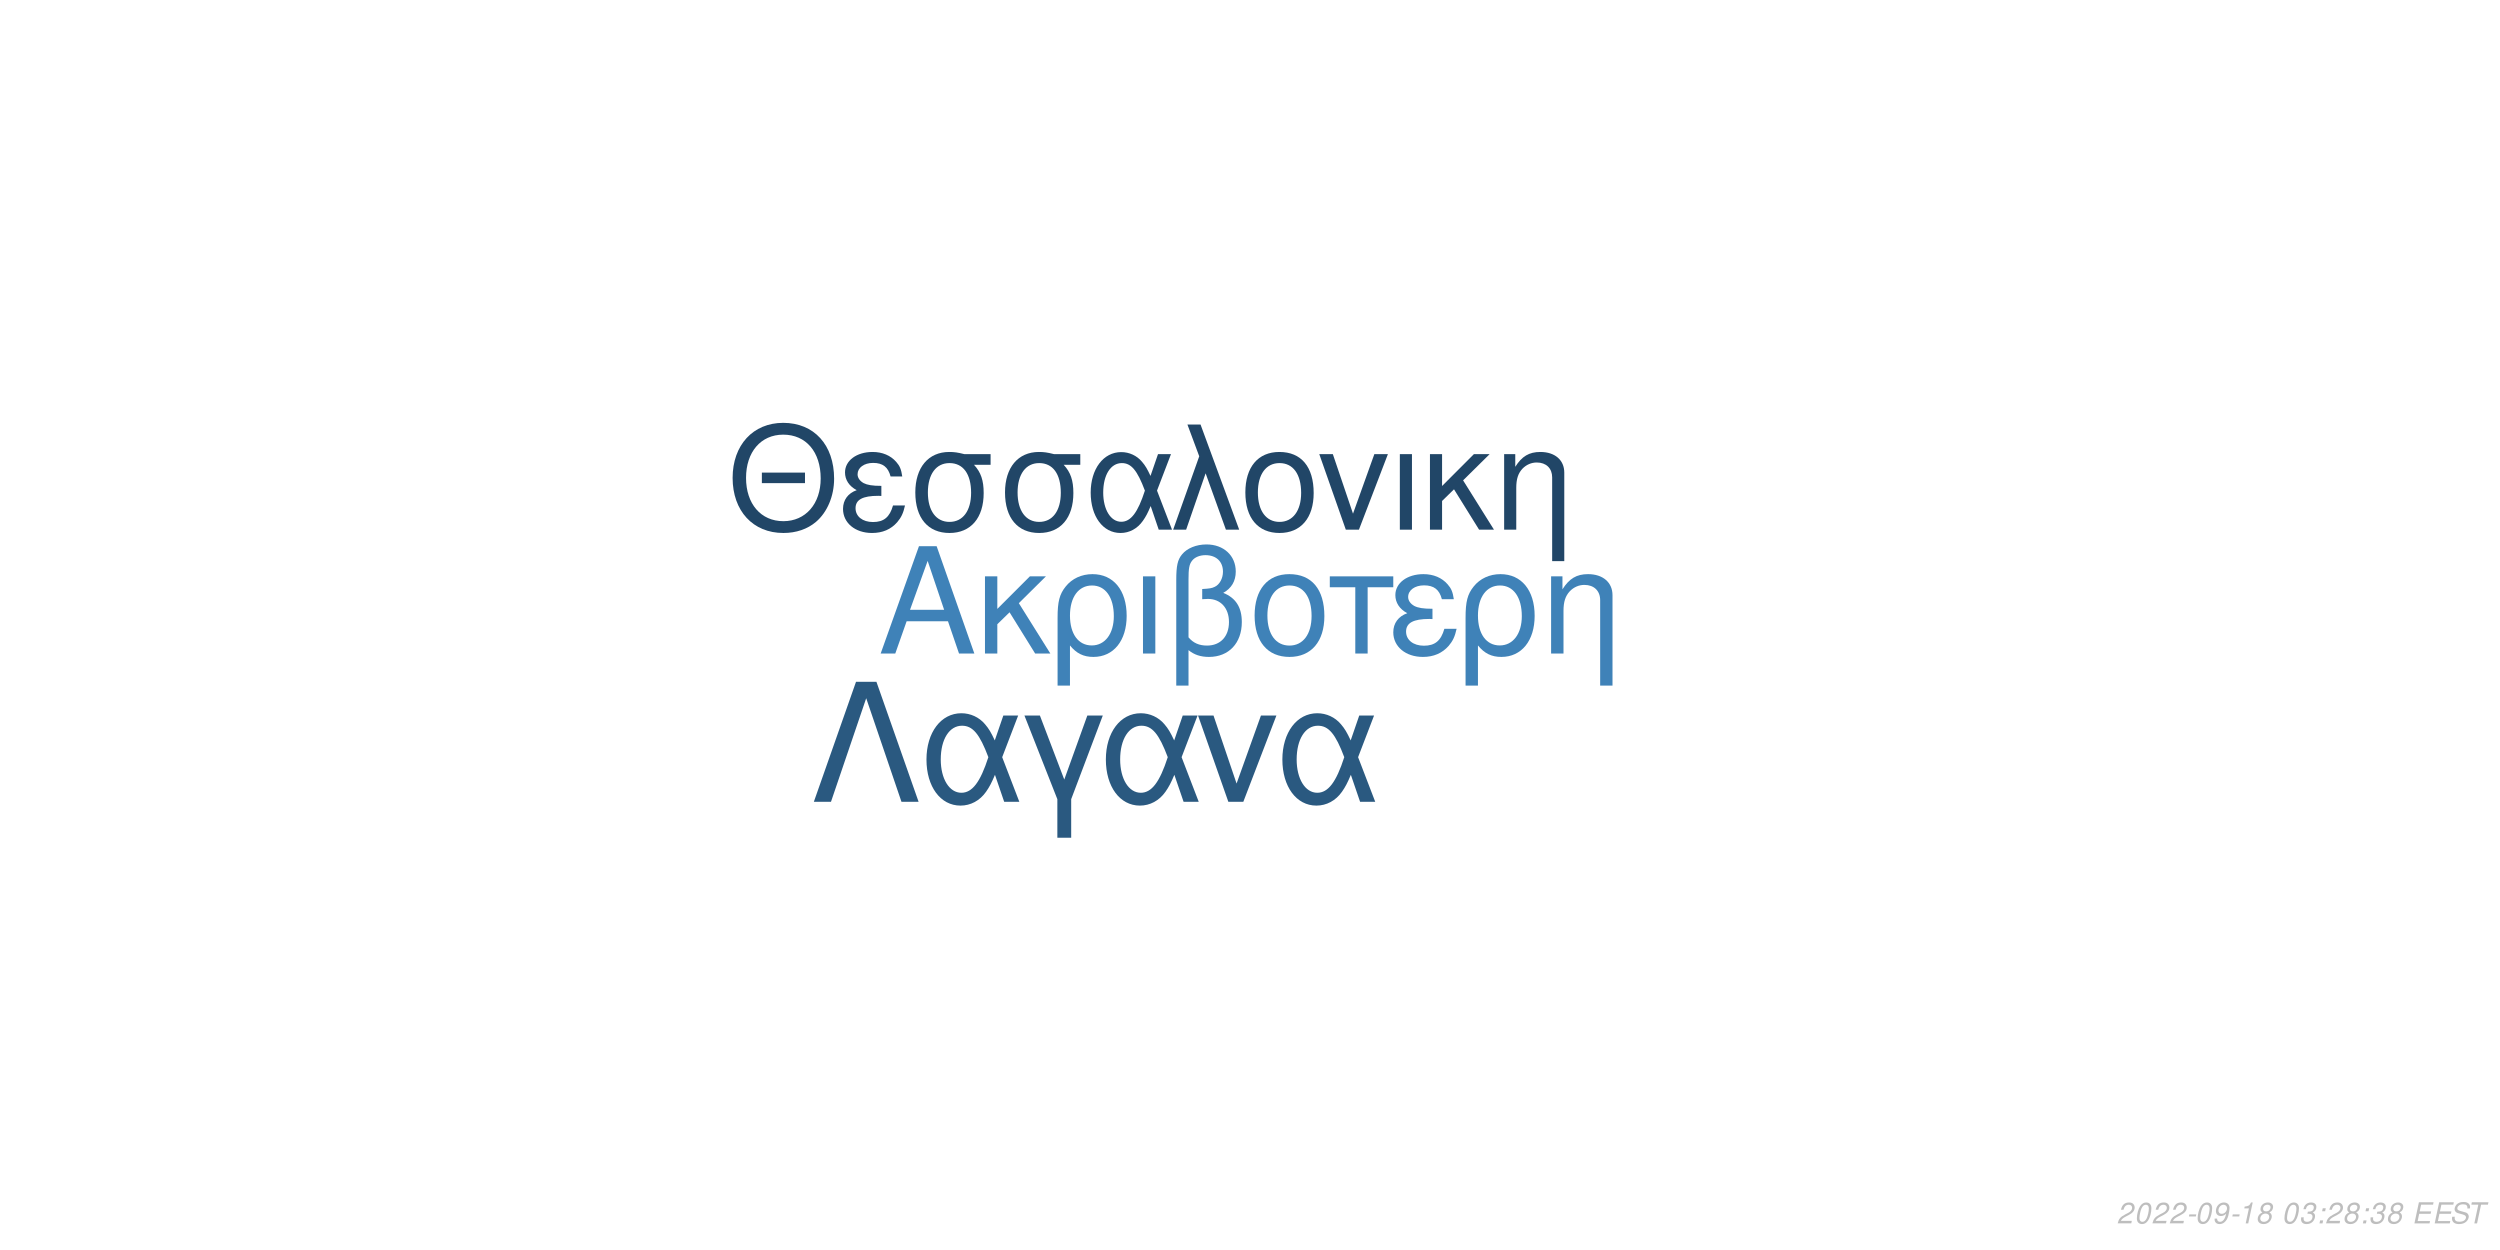
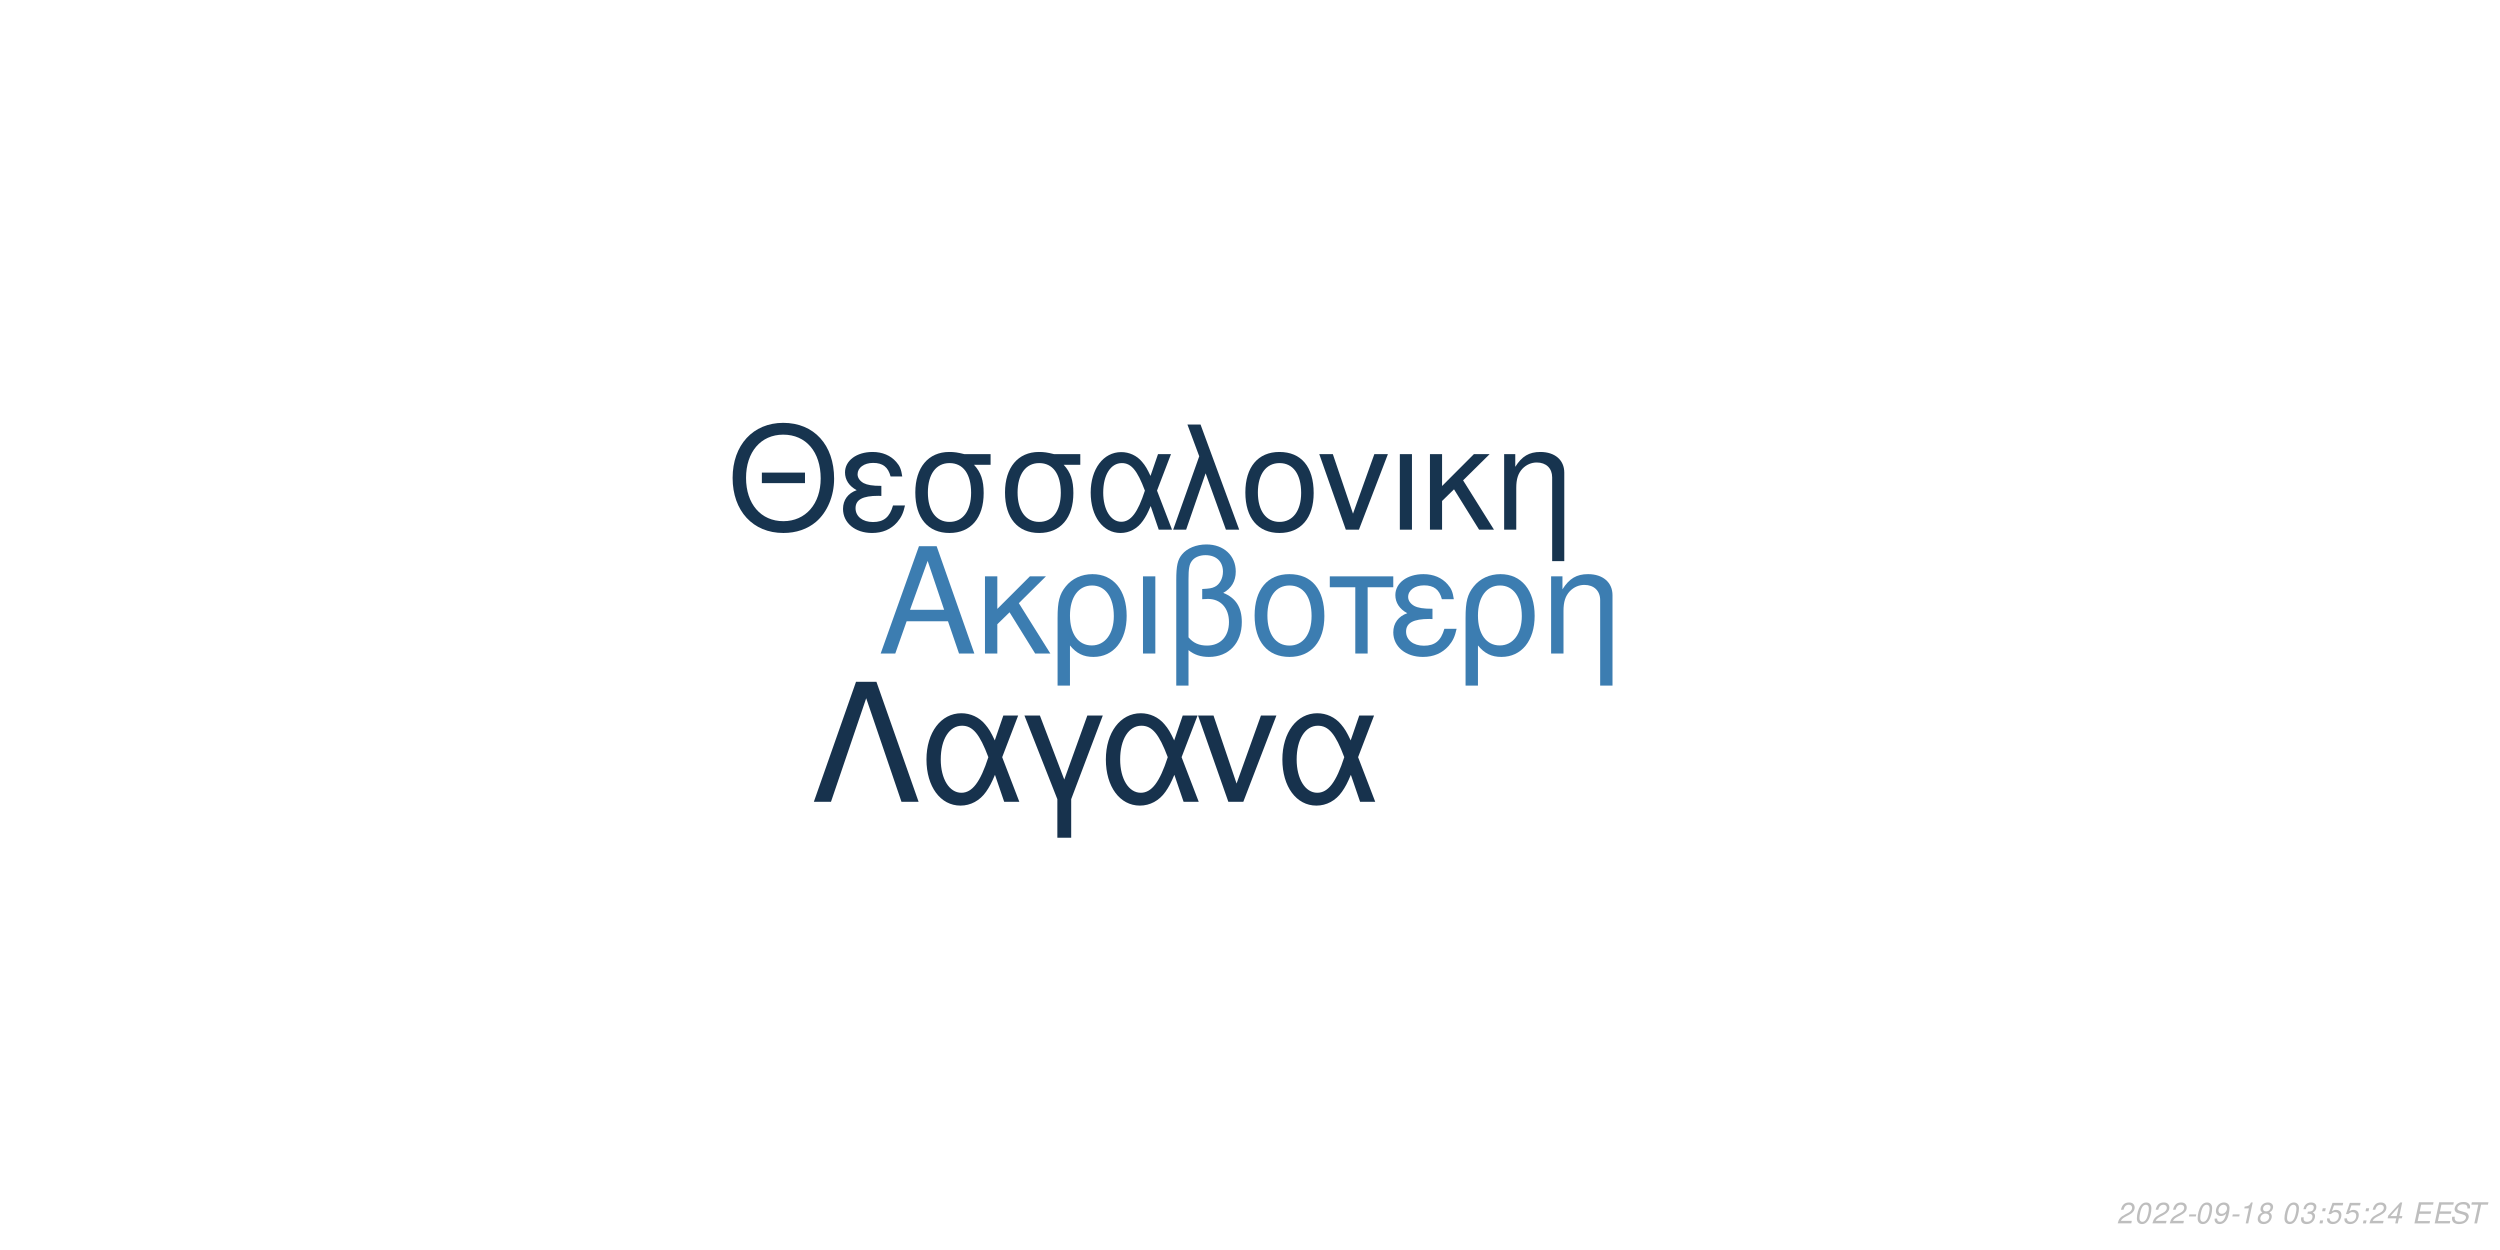
<svg xmlns="http://www.w3.org/2000/svg" xmlns:xlink="http://www.w3.org/1999/xlink" width="864pt" height="432pt" viewBox="0 0 864 432" version="1.1">
  <defs>
    <g>
      <symbol overflow="visible" id="glyph0-0">
        <path style="stroke:none;" d="" />
      </symbol>
      <symbol overflow="visible" id="glyph0-1">
        <path style="stroke:none;" d="M 24.125 -11.141 L 27.938 0 L 33.234 0 L 20.203 -37.094 L 14.094 -37.094 L 0.859 0 L 5.906 0 L 9.828 -11.141 Z M 22.797 -15.109 L 11 -15.109 L 17.094 -32.016 Z M 22.797 -15.109 " />
      </symbol>
      <symbol overflow="visible" id="glyph0-2">
        <path style="stroke:none;" d="M 7.172 -15.422 L 7.172 -26.672 L 2.906 -26.672 L 2.906 0 L 7.172 0 L 7.172 -10.125 L 11.406 -14.25 L 20.25 0 L 25.5 0 L 14.609 -17.406 L 23.969 -26.672 L 18.422 -26.672 Z M 7.172 -15.422 " />
      </symbol>
      <symbol overflow="visible" id="glyph0-3">
        <path style="stroke:none;" d="M 3 11.094 L 7.281 11.094 L 7.281 -2.797 C 9.516 -0.047 11.953 1.172 15.375 1.172 C 22.344 1.172 26.875 -4.422 26.875 -13.031 C 26.875 -21.891 22.297 -27.438 15.062 -27.438 C 11.297 -27.438 7.984 -25.906 5.797 -23.156 C 3.672 -20.516 3 -17.969 3 -12.359 Z M 14.906 -23.516 C 19.547 -23.516 22.438 -19.438 22.438 -12.922 C 22.438 -6.812 19.391 -2.797 14.812 -2.797 C 10.172 -2.797 7.281 -6.766 7.281 -13.125 C 7.281 -19.484 10.234 -23.516 14.906 -23.516 Z M 14.906 -23.516 " />
      </symbol>
      <symbol overflow="visible" id="glyph0-4">
        <path style="stroke:none;" d="M 3.516 0 L 7.781 0 L 7.781 -26.672 L 3.516 -26.672 Z M 3.516 0 " />
      </symbol>
      <symbol overflow="visible" id="glyph0-5">
        <path style="stroke:none;" d="M 4.016 11.094 L 8.25 11.094 L 8.25 -1.172 C 10.172 0.406 12.422 1.172 15.312 1.172 C 22.188 1.172 26.672 -3.609 26.672 -10.891 C 26.672 -15.984 24.578 -19.234 20.25 -20.969 C 23.109 -22.547 24.578 -25.031 24.578 -28.344 C 24.578 -33.844 20.406 -37.703 14.453 -37.703 C 10.938 -37.703 7.734 -36.391 6 -34.25 C 4.484 -32.422 4.016 -30.328 4.016 -25.391 Z M 8.25 -25.656 C 8.25 -29.359 8.5 -30.844 9.469 -32.062 C 10.375 -33.281 12.156 -34 14.094 -34 C 17.812 -34 20.156 -31.812 20.156 -28.297 C 20.156 -25.953 18.984 -23.812 17.297 -23.047 C 16.281 -22.547 15.469 -22.438 12.984 -22.297 L 12.984 -18.781 C 13.734 -18.828 14.344 -18.875 14.969 -18.875 C 19.344 -18.875 22.234 -15.719 22.234 -10.891 C 22.234 -5.906 19.281 -2.75 14.656 -2.75 C 11.953 -2.75 9.922 -3.609 8.25 -5.594 Z M 8.25 -25.656 " />
      </symbol>
      <symbol overflow="visible" id="glyph0-6">
        <path style="stroke:none;" d="M 14.094 -27.438 C 6.562 -27.438 2.094 -22.094 2.094 -13.125 C 2.094 -4.125 6.562 1.172 14.141 1.172 C 21.672 1.172 26.203 -4.172 26.203 -12.922 C 26.203 -22.188 21.828 -27.438 14.094 -27.438 Z M 14.141 -23.516 C 18.938 -23.516 21.781 -19.594 21.781 -12.984 C 21.781 -6.672 18.828 -2.75 14.141 -2.75 C 9.422 -2.75 6.516 -6.672 6.516 -13.125 C 6.516 -19.594 9.422 -23.516 14.141 -23.516 Z M 14.141 -23.516 " />
      </symbol>
      <symbol overflow="visible" id="glyph0-7">
        <path style="stroke:none;" d="M 7.891 0 L 12.156 0 L 12.156 -22.906 L 21.016 -22.906 L 21.016 -26.672 L -0.922 -26.672 L -0.922 -22.906 L 7.891 -22.906 Z M 7.891 0 " />
      </symbol>
      <symbol overflow="visible" id="glyph0-8">
        <path style="stroke:none;" d="M 14.562 -15.469 C 11.344 -15.469 9.562 -15.781 8.297 -16.438 C 6.922 -17.203 6.156 -18.328 6.156 -19.547 C 6.156 -21.891 8.453 -23.562 11.656 -23.562 C 15.062 -23.562 16.953 -22.094 17.812 -18.781 L 21.938 -18.781 C 21.578 -21.266 21.062 -22.5 19.797 -23.922 C 17.812 -26.203 14.906 -27.438 11.453 -27.438 C 5.797 -27.438 1.734 -24.375 1.734 -20.203 C 1.734 -17.609 3.156 -15.375 5.859 -13.938 C 2.797 -12.875 1.016 -10.484 1.016 -7.328 C 1.016 -2.391 5.297 1.172 11.25 1.172 C 14.969 1.172 17.906 -0.109 20.156 -2.641 C 21.578 -4.328 22.297 -5.797 22.906 -8.547 L 18.672 -8.547 C 17.5 -4.422 15.422 -2.703 11.609 -2.703 C 7.938 -2.703 5.438 -4.688 5.438 -7.578 C 5.438 -10.578 7.938 -11.953 13.484 -11.953 C 13.641 -11.953 14.094 -11.953 14.562 -11.906 Z M 14.562 -15.469 " />
      </symbol>
      <symbol overflow="visible" id="glyph0-9">
        <path style="stroke:none;" d="M 3.562 -26.672 L 3.562 0 L 7.844 0 L 7.844 -14.703 C 7.844 -17.906 8.5 -19.891 10.031 -21.531 C 11.406 -22.953 13.188 -23.719 15.062 -23.719 C 18.375 -23.719 20.516 -21.672 20.516 -18.469 L 20.516 11.094 L 24.781 11.094 L 24.781 -20.156 C 24.781 -24.578 21.469 -27.438 16.328 -27.438 C 12.359 -27.438 9.828 -25.906 7.484 -22.188 L 7.484 -26.672 Z M 3.562 -26.672 " />
      </symbol>
      <symbol overflow="visible" id="glyph1-0">
        <path style="stroke:none;" d="" />
      </symbol>
      <symbol overflow="visible" id="glyph1-1">
        <path style="stroke:none;" d="M 26.859 -19.734 L 11.953 -19.734 L 11.953 -16.094 L 26.859 -16.094 Z M 19.328 -36.922 C 8.922 -36.922 1.844 -29.25 1.844 -17.891 C 1.844 -6.484 8.875 1.141 19.391 1.141 C 23.812 1.141 27.703 -0.203 30.641 -2.688 C 34.578 -6.031 36.922 -11.656 36.922 -17.594 C 36.922 -29.297 30 -36.922 19.328 -36.922 Z M 19.328 -32.844 C 27.203 -32.844 32.281 -26.906 32.281 -17.688 C 32.281 -8.922 27.062 -2.938 19.391 -2.938 C 11.609 -2.938 6.484 -8.922 6.484 -17.891 C 6.484 -26.859 11.609 -32.844 19.328 -32.844 Z M 19.328 -32.844 " />
      </symbol>
      <symbol overflow="visible" id="glyph1-2">
        <path style="stroke:none;" d="M 14.25 -15.141 C 11.109 -15.141 9.375 -15.453 8.125 -16.094 C 6.781 -16.844 6.031 -17.938 6.031 -19.141 C 6.031 -21.422 8.266 -23.078 11.406 -23.078 C 14.75 -23.078 16.594 -21.625 17.438 -18.391 L 21.469 -18.391 C 21.125 -20.828 20.625 -22.031 19.391 -23.422 C 17.438 -25.656 14.594 -26.859 11.219 -26.859 C 5.688 -26.859 1.688 -23.875 1.688 -19.781 C 1.688 -17.234 3.094 -15.047 5.734 -13.656 C 2.734 -12.609 1 -10.266 1 -7.172 C 1 -2.344 5.188 1.141 11.016 1.141 C 14.656 1.141 17.547 -0.094 19.734 -2.594 C 21.125 -4.234 21.828 -5.688 22.422 -8.375 L 18.281 -8.375 C 17.141 -4.328 15.094 -2.641 11.359 -2.641 C 7.766 -2.641 5.328 -4.578 5.328 -7.422 C 5.328 -10.359 7.766 -11.703 13.203 -11.703 C 13.359 -11.703 13.797 -11.703 14.25 -11.656 Z M 14.25 -15.141 " />
      </symbol>
      <symbol overflow="visible" id="glyph1-3">
        <path style="stroke:none;" d="M 29 -26.109 L 19.938 -26.109 C 17.594 -26.703 16.438 -26.859 14.703 -26.859 C 7.469 -26.859 2.984 -21.469 2.984 -12.859 C 2.984 -4.031 7.375 1.141 14.797 1.141 C 22.172 1.141 26.609 -4.078 26.609 -12.656 C 26.609 -17.047 25.656 -19.828 23.266 -22.422 L 29 -22.422 Z M 14.797 -23.016 C 19.531 -23.016 22.266 -19.234 22.266 -12.75 C 22.266 -6.531 19.438 -2.688 14.797 -2.688 C 10.172 -2.688 7.328 -6.531 7.328 -12.859 C 7.328 -19.188 10.172 -23.016 14.797 -23.016 Z M 14.797 -23.016 " />
      </symbol>
      <symbol overflow="visible" id="glyph1-4">
        <path style="stroke:none;" d="M 29.344 -26.109 L 24.859 -26.109 L 22.266 -18.578 C 21.125 -21.031 20.484 -22.125 19.328 -23.469 C 17.547 -25.609 14.906 -26.812 12.156 -26.812 C 5.984 -26.812 1.594 -20.984 1.594 -12.812 C 1.594 -4.578 5.828 1.141 11.906 1.141 C 14.953 1.141 17.734 -0.344 19.625 -3.047 C 20.672 -4.531 21.281 -5.688 22.328 -8.172 L 25.109 0 L 29.703 0 L 24.516 -13.5 Z M 20.328 -13.5 C 17.891 -5.922 15.453 -2.734 12.156 -2.734 C 8.516 -2.734 5.922 -6.922 5.922 -12.812 C 5.922 -18.938 8.516 -23.016 12.359 -23.016 C 15.594 -23.016 17.688 -20.531 20.328 -13.5 Z M 20.328 -13.5 " />
      </symbol>
      <symbol overflow="visible" id="glyph1-5">
        <path style="stroke:none;" d="M 1.094 0 L 5.578 0 L 12.312 -19.484 L 19.328 0 L 23.922 0 L 10.562 -36.328 L 6.031 -36.328 L 10.109 -25.359 Z M 1.094 0 " />
      </symbol>
      <symbol overflow="visible" id="glyph1-6">
        <path style="stroke:none;" d="M 13.797 -26.859 C 6.422 -26.859 2.047 -21.625 2.047 -12.859 C 2.047 -4.031 6.422 1.141 13.859 1.141 C 21.234 1.141 25.656 -4.078 25.656 -12.656 C 25.656 -21.719 21.375 -26.859 13.797 -26.859 Z M 13.859 -23.016 C 18.531 -23.016 21.328 -19.188 21.328 -12.703 C 21.328 -6.531 18.438 -2.688 13.859 -2.688 C 9.219 -2.688 6.375 -6.531 6.375 -12.859 C 6.375 -19.188 9.219 -23.016 13.859 -23.016 Z M 13.859 -23.016 " />
      </symbol>
      <symbol overflow="visible" id="glyph1-7">
        <path style="stroke:none;" d="M 14.297 0 L 24.312 -26.109 L 19.625 -26.109 L 12.25 -5.531 L 5.281 -26.109 L 0.594 -26.109 L 9.766 0 Z M 14.297 0 " />
      </symbol>
      <symbol overflow="visible" id="glyph1-8">
        <path style="stroke:none;" d="M 3.438 0 L 7.625 0 L 7.625 -26.109 L 3.438 -26.109 Z M 3.438 0 " />
      </symbol>
      <symbol overflow="visible" id="glyph1-9">
        <path style="stroke:none;" d="M 7.031 -15.094 L 7.031 -26.109 L 2.844 -26.109 L 2.844 0 L 7.031 0 L 7.031 -9.922 L 11.156 -13.953 L 19.828 0 L 24.969 0 L 14.297 -17.047 L 23.469 -26.109 L 18.031 -26.109 Z M 7.031 -15.094 " />
      </symbol>
      <symbol overflow="visible" id="glyph1-10">
        <path style="stroke:none;" d="M 3.484 -26.109 L 3.484 0 L 7.672 0 L 7.672 -14.406 C 7.672 -17.547 8.328 -19.484 9.812 -21.078 C 11.156 -22.469 12.906 -23.219 14.75 -23.219 C 17.984 -23.219 20.078 -21.234 20.078 -18.094 L 20.078 10.859 L 24.266 10.859 L 24.266 -19.734 C 24.266 -24.062 21.031 -26.859 16 -26.859 C 12.109 -26.859 9.609 -25.359 7.328 -21.719 L 7.328 -26.109 Z M 3.484 -26.109 " />
      </symbol>
      <symbol overflow="visible" id="glyph2-0">
        <path style="stroke:none;" d="" />
      </symbol>
      <symbol overflow="visible" id="glyph2-1">
        <path style="stroke:none;" d="M 22.531 -41.484 L 15.484 -41.484 L 0.906 0 L 6.828 0 L 19 -35.797 L 31.188 0 L 37.109 0 Z M 22.531 -41.484 " />
      </symbol>
      <symbol overflow="visible" id="glyph2-2">
        <path style="stroke:none;" d="M 33.516 -29.812 L 28.391 -29.812 L 25.438 -21.219 C 24.125 -24.016 23.391 -25.266 22.078 -26.797 C 20.031 -29.25 17.016 -30.609 13.891 -30.609 C 6.828 -30.609 1.828 -23.953 1.828 -14.625 C 1.828 -5.234 6.656 1.312 13.594 1.312 C 17.078 1.312 20.266 -0.391 22.422 -3.469 C 23.609 -5.172 24.297 -6.484 25.5 -9.328 L 28.688 0 L 33.922 0 L 28 -15.422 Z M 23.219 -15.422 C 20.422 -6.766 17.641 -3.125 13.891 -3.125 C 9.734 -3.125 6.766 -7.906 6.766 -14.625 C 6.766 -21.625 9.734 -26.297 14.109 -26.297 C 17.812 -26.297 20.203 -23.453 23.219 -15.422 Z M 23.219 -15.422 " />
      </symbol>
      <symbol overflow="visible" id="glyph2-3">
        <path style="stroke:none;" d="M 12.062 12.406 L 16.844 12.406 L 16.844 -0.906 L 27.766 -29.812 L 22.422 -29.812 L 14.453 -7.688 L 6.031 -29.812 L 0.688 -29.812 L 12.062 -0.906 Z M 12.062 12.406 " />
      </symbol>
      <symbol overflow="visible" id="glyph2-4">
        <path style="stroke:none;" d="M 16.328 0 L 27.766 -29.812 L 22.422 -29.812 L 14 -6.312 L 6.031 -29.812 L 0.688 -29.812 L 11.156 0 Z M 16.328 0 " />
      </symbol>
      <symbol overflow="visible" id="glyph3-0">
        <path style="stroke:none;" d="" />
      </symbol>
      <symbol overflow="visible" id="glyph3-1">
        <path style="stroke:none;" d="M 5.234 -0.875 L 1.469 -0.875 C 1.641 -1.375 2.203 -1.891 3.109 -2.344 L 4.234 -2.938 C 5.562 -3.625 6.219 -4.469 6.219 -5.484 C 6.219 -5.938 6.062 -6.359 5.797 -6.656 C 5.469 -7.047 4.984 -7.234 4.312 -7.234 C 2.766 -7.234 1.891 -6.453 1.484 -4.734 L 2.375 -4.734 C 2.484 -5.188 2.609 -5.484 2.797 -5.75 C 3.094 -6.203 3.609 -6.453 4.188 -6.453 C 4.891 -6.453 5.344 -6.031 5.344 -5.375 C 5.344 -4.703 4.859 -4.094 4.016 -3.656 L 2.984 -3.125 C 1.234 -2.188 0.797 -1.656 0.344 -0.016 L 5.047 -0.016 Z M 5.234 -0.875 " />
      </symbol>
      <symbol overflow="visible" id="glyph3-2">
        <path style="stroke:none;" d="M 4.203 -7.234 C 3.375 -7.234 2.688 -6.812 2.125 -5.984 C 1.484 -5.047 0.984 -3.188 0.984 -1.734 C 0.984 -1.109 1.172 -0.562 1.484 -0.266 C 1.797 0.047 2.281 0.234 2.766 0.234 C 3.625 0.234 4.281 -0.156 4.859 -1.016 C 5.516 -1.953 6 -3.797 6 -5.266 C 6 -6.5 5.328 -7.234 4.203 -7.234 Z M 4.094 -6.453 C 4.734 -6.453 5.125 -5.984 5.125 -5.156 C 5.125 -4.203 4.781 -2.625 4.406 -1.812 C 3.984 -0.938 3.516 -0.547 2.875 -0.547 C 2.25 -0.547 1.875 -1.031 1.875 -1.828 C 1.875 -2.797 2.203 -4.344 2.594 -5.203 C 2.984 -6.047 3.453 -6.453 4.094 -6.453 Z M 4.094 -6.453 " />
      </symbol>
      <symbol overflow="visible" id="glyph3-3">
        <path style="stroke:none;" d="M 3.516 -3.125 L 1.125 -3.125 L 0.969 -2.406 L 3.359 -2.406 Z M 3.516 -3.125 " />
      </symbol>
      <symbol overflow="visible" id="glyph3-4">
        <path style="stroke:none;" d="M 0.844 -1.656 C 0.844 -1.547 0.844 -1.438 0.844 -1.375 C 0.844 -0.406 1.531 0.234 2.578 0.234 C 3.203 0.234 3.766 0.016 4.297 -0.438 C 4.938 -1 5.312 -1.656 5.594 -2.719 C 5.844 -3.672 6.016 -4.766 6.016 -5.375 C 6.016 -5.844 5.844 -6.328 5.547 -6.656 C 5.203 -7.031 4.703 -7.234 4.062 -7.234 C 2.516 -7.234 1.297 -5.938 1.297 -4.266 C 1.297 -3.203 1.984 -2.547 3.047 -2.547 C 3.484 -2.547 3.953 -2.672 4.281 -2.891 C 4.406 -2.984 4.547 -3.078 4.828 -3.344 C 4.438 -1.484 3.703 -0.547 2.703 -0.547 C 2.109 -0.547 1.719 -0.938 1.719 -1.547 L 1.719 -1.656 Z M 3.953 -6.453 C 4.625 -6.453 5.141 -5.953 5.141 -5.281 C 5.141 -4.188 4.312 -3.312 3.297 -3.312 C 2.594 -3.312 2.172 -3.734 2.172 -4.453 C 2.172 -5.562 2.984 -6.453 3.953 -6.453 Z M 3.953 -6.453 " />
      </symbol>
      <symbol overflow="visible" id="glyph3-5">
        <path style="stroke:none;" d="M 3.703 -5.188 L 2.594 0 L 3.469 0 L 5.016 -7.234 L 4.438 -7.234 C 3.906 -6.156 3.688 -6.016 2.234 -5.812 L 2.109 -5.188 Z M 3.703 -5.188 " />
      </symbol>
      <symbol overflow="visible" id="glyph3-6">
        <path style="stroke:none;" d="M 4.766 -3.797 C 5.078 -3.969 5.234 -4.078 5.438 -4.234 C 5.812 -4.594 6.062 -5.172 6.062 -5.734 C 6.062 -6.625 5.344 -7.234 4.266 -7.234 C 2.812 -7.234 1.703 -6.219 1.703 -4.875 C 1.703 -4.406 1.875 -4.125 2.359 -3.812 C 1.297 -3.312 0.75 -2.516 0.75 -1.469 C 0.75 -0.438 1.547 0.234 2.812 0.234 C 3.656 0.234 4.359 -0.094 4.938 -0.734 C 5.359 -1.234 5.609 -1.859 5.609 -2.438 C 5.609 -3.047 5.312 -3.516 4.766 -3.797 Z M 4.109 -6.453 C 4.797 -6.453 5.188 -6.125 5.188 -5.578 C 5.188 -5.266 5.062 -4.922 4.859 -4.672 C 4.562 -4.312 4.188 -4.156 3.656 -4.156 C 2.984 -4.156 2.594 -4.453 2.594 -4.984 C 2.594 -5.859 3.203 -6.453 4.109 -6.453 Z M 3.453 -3.406 C 4.234 -3.406 4.734 -2.984 4.734 -2.312 C 4.734 -1.312 3.922 -0.547 2.875 -0.547 C 2.125 -0.547 1.625 -0.969 1.625 -1.625 C 1.625 -2.609 2.438 -3.406 3.453 -3.406 Z M 3.453 -3.406 " />
      </symbol>
      <symbol overflow="visible" id="glyph3-7">
        <path style="stroke:none;" d="" />
      </symbol>
      <symbol overflow="visible" id="glyph3-8">
        <path style="stroke:none;" d="M 2.922 -3.312 C 3.125 -3.344 3.234 -3.344 3.375 -3.344 C 4.203 -3.344 4.688 -3 4.688 -2.406 C 4.688 -1.312 3.906 -0.547 2.781 -0.547 C 2.047 -0.547 1.594 -0.938 1.594 -1.562 C 1.594 -1.719 1.609 -1.844 1.656 -2.094 L 0.766 -2.094 C 0.734 -1.797 0.719 -1.641 0.719 -1.469 C 0.719 -0.375 1.406 0.234 2.641 0.234 C 3.547 0.234 4.297 -0.078 4.812 -0.656 C 5.266 -1.156 5.562 -1.875 5.562 -2.547 C 5.562 -3.125 5.344 -3.453 4.797 -3.734 C 5.641 -4.234 6.016 -4.844 6.016 -5.734 C 6.016 -6.656 5.312 -7.234 4.203 -7.234 C 3.375 -7.234 2.672 -6.938 2.188 -6.375 C 1.891 -6.031 1.703 -5.641 1.516 -4.906 L 2.391 -4.906 C 2.5 -5.359 2.594 -5.594 2.734 -5.812 C 3.047 -6.234 3.516 -6.453 4.078 -6.453 C 4.734 -6.453 5.141 -6.125 5.141 -5.578 C 5.141 -5.188 5.016 -4.797 4.797 -4.547 C 4.516 -4.234 4 -4.062 3.266 -4.062 L 3.078 -4.062 Z M 2.922 -3.312 " />
      </symbol>
      <symbol overflow="visible" id="glyph3-9">
        <path style="stroke:none;" d="M 2.359 -1.031 L 1.312 -1.031 L 1.094 0 L 2.141 0 Z M 3.266 -5.234 L 2.219 -5.234 L 2 -4.203 L 3.047 -4.203 Z M 3.266 -5.234 " />
      </symbol>
      <symbol overflow="visible" id="glyph3-10">
+         <path style="stroke:none;" d="M 6.297 -7.094 L 2.594 -7.094 L 1.234 -3.234 L 2.047 -3.234 C 2.656 -3.766 2.938 -3.906 3.531 -3.906 C 4.328 -3.906 4.797 -3.453 4.797 -2.688 C 4.797 -1.438 3.969 -0.547 2.828 -0.547 C 2.031 -0.547 1.609 -0.938 1.578 -1.734 L 0.703 -1.734 L 0.703 -1.516 C 0.703 -0.938 0.844 -0.547 1.188 -0.266 C 1.562 0.062 2.078 0.234 2.703 0.234 C 3.656 0.234 4.391 -0.156 4.984 -0.922 C 5.422 -1.5 5.672 -2.234 5.672 -2.953 C 5.672 -4 4.938 -4.672 3.812 -4.672 C 3.328 -4.672 2.906 -4.547 2.406 -4.234 L 3.109 -6.219 L 6.109 -6.219 Z M 6.297 -7.094 " />
+       </symbol>
+       <symbol overflow="visible" id="glyph3-11">
+         <path style="stroke:none;" d="M 3.625 -1.75 L 3.266 0 L 4.141 0 L 4.516 -1.75 L 5.562 -1.75 L 5.734 -2.531 L 4.688 -2.531 L 5.688 -7.234 L 5.016 -7.234 L 0.844 -2.672 L 0.641 -1.75 Z M 3.797 -2.531 L 1.594 -2.531 L 4.469 -5.703 Z M 3.797 -2.531 " />
+       </symbol>
+       <symbol overflow="visible" id="glyph3-12">
        <path style="stroke:none;" d="M 2.547 -3.312 L 6.5 -3.312 L 6.688 -4.141 L 2.719 -4.141 L 3.219 -6.469 L 7.344 -6.469 L 7.516 -7.297 L 2.453 -7.297 L 0.906 0 L 6.125 0 L 6.297 -0.812 L 2.016 -0.812 Z M 2.547 -3.312 " />
      </symbol>
-       <symbol overflow="visible" id="glyph3-11">
+       <symbol overflow="visible" id="glyph3-13">
        <path style="stroke:none;" d="M 7.062 -5.156 C 7.125 -5.438 7.141 -5.562 7.141 -5.703 C 7.141 -6.156 6.938 -6.594 6.594 -6.891 C 6.188 -7.25 5.656 -7.406 4.875 -7.406 C 3.844 -7.406 3.047 -7.125 2.5 -6.562 C 2.094 -6.141 1.781 -5.438 1.781 -4.922 C 1.781 -4.297 2.219 -3.766 2.891 -3.562 L 4.594 -3.094 C 5.406 -2.859 5.734 -2.578 5.734 -2.094 C 5.734 -1.781 5.547 -1.406 5.266 -1.141 C 4.844 -0.766 4.266 -0.578 3.453 -0.578 C 2.328 -0.578 1.812 -0.984 1.812 -1.906 C 1.812 -2.047 1.812 -2.125 1.844 -2.312 L 0.984 -2.312 C 0.906 -2.062 0.891 -1.906 0.891 -1.688 C 0.891 -0.484 1.797 0.234 3.297 0.234 C 4.359 0.234 5.234 -0.062 5.812 -0.609 C 6.344 -1.078 6.688 -1.797 6.688 -2.375 C 6.688 -2.641 6.609 -2.906 6.453 -3.156 C 6.234 -3.5 5.938 -3.703 5.469 -3.828 L 3.75 -4.312 C 2.984 -4.547 2.734 -4.734 2.734 -5.188 C 2.734 -5.547 2.875 -5.844 3.188 -6.109 C 3.547 -6.438 4.031 -6.594 4.703 -6.594 C 5.266 -6.594 5.688 -6.484 5.906 -6.297 C 6.094 -6.125 6.219 -5.797 6.219 -5.516 C 6.219 -5.422 6.203 -5.344 6.188 -5.156 Z M 7.062 -5.156 " />
      </symbol>
-       <symbol overflow="visible" id="glyph3-12">
+       <symbol overflow="visible" id="glyph3-14">
        <path style="stroke:none;" d="M 4.938 -6.469 L 7.312 -6.469 L 7.484 -7.297 L 1.75 -7.297 L 1.578 -6.469 L 3.984 -6.469 L 2.609 0 L 3.547 0 Z M 4.938 -6.469 " />
      </symbol>
    </g>
  </defs>
  <g id="surface1">
    <rect x="0" y="0" width="864" height="432" style="fill:rgb(100%,100%,100%);fill-opacity:1;stroke:none;" />
-     <g style="fill:rgb(24.706%,50.98%,72.157%);fill-opacity:1;">
+     <g style="fill:rgb(23.529%,49.02%,69.412%);fill-opacity:1;">
      <use xlink:href="#glyph0-1" x="303.5" y="225.861" />
      <use xlink:href="#glyph0-2" x="337.5" y="225.861" />
      <use xlink:href="#glyph0-3" x="362.5" y="225.861" />
      <use xlink:href="#glyph0-4" x="391.5" y="225.861" />
      <use xlink:href="#glyph0-5" x="402.5" y="225.861" />
      <use xlink:href="#glyph0-6" x="431.5" y="225.861" />
      <use xlink:href="#glyph0-7" x="460.5" y="225.861" />
      <use xlink:href="#glyph0-8" x="480.5" y="225.861" />
      <use xlink:href="#glyph0-3" x="503.5" y="225.861" />
      <use xlink:href="#glyph0-9" x="532.5" y="225.861" />
    </g>
-     <g style="fill:rgb(12.941%,27.451%,40.392%);fill-opacity:1;">
+     <g style="fill:rgb(9.02%,20.392%,30.98%);fill-opacity:1;">
      <use xlink:href="#glyph1-1" x="251.348" y="183.058" />
      <use xlink:href="#glyph1-2" x="290.348" y="183.058" />
      <use xlink:href="#glyph1-3" x="313.348" y="183.058" />
      <use xlink:href="#glyph1-3" x="344.348" y="183.058" />
      <use xlink:href="#glyph1-4" x="375.348" y="183.058" />
      <use xlink:href="#glyph1-5" x="404.348" y="183.058" />
      <use xlink:href="#glyph1-6" x="428.348" y="183.058" />
      <use xlink:href="#glyph1-7" x="455.348" y="183.058" />
      <use xlink:href="#glyph1-8" x="480.348" y="183.058" />
      <use xlink:href="#glyph1-9" x="491.348" y="183.058" />
      <use xlink:href="#glyph1-10" x="516.348" y="183.058" />
    </g>
-     <g style="fill:rgb(16.471%,34.902%,50.196%);fill-opacity:1;">
+     <g style="fill:rgb(9.02%,19.608%,30.196%);fill-opacity:1;">
      <use xlink:href="#glyph2-1" x="280.359" y="277.105" />
      <use xlink:href="#glyph2-2" x="318.359" y="277.105" />
      <use xlink:href="#glyph2-3" x="353.359" y="277.105" />
      <use xlink:href="#glyph2-2" x="380.359" y="277.105" />
      <use xlink:href="#glyph2-4" x="413.359" y="277.105" />
      <use xlink:href="#glyph2-2" x="441.359" y="277.105" />
    </g>
    <g style="fill:rgb(74.51%,74.51%,74.51%);fill-opacity:1;">
      <use xlink:href="#glyph3-1" x="731.52" y="422.81" />
      <use xlink:href="#glyph3-2" x="737.52" y="422.81" />
      <use xlink:href="#glyph3-1" x="743.52" y="422.81" />
      <use xlink:href="#glyph3-1" x="749.52" y="422.81" />
      <use xlink:href="#glyph3-3" x="755.52" y="422.81" />
      <use xlink:href="#glyph3-2" x="758.52" y="422.81" />
      <use xlink:href="#glyph3-4" x="764.52" y="422.81" />
      <use xlink:href="#glyph3-3" x="770.52" y="422.81" />
      <use xlink:href="#glyph3-5" x="773.52" y="422.81" />
      <use xlink:href="#glyph3-6" x="779.52" y="422.81" />
      <use xlink:href="#glyph3-7" x="785.52" y="422.81" />
      <use xlink:href="#glyph3-2" x="788.52" y="422.81" />
      <use xlink:href="#glyph3-8" x="794.52" y="422.81" />
      <use xlink:href="#glyph3-9" x="800.52" y="422.81" />
-       <use xlink:href="#glyph3-1" x="803.52" y="422.81" />
-       <use xlink:href="#glyph3-6" x="809.52" y="422.81" />
+       <use xlink:href="#glyph3-10" x="803.52" y="422.81" />
+       <use xlink:href="#glyph3-10" x="809.52" y="422.81" />
      <use xlink:href="#glyph3-9" x="815.52" y="422.81" />
-       <use xlink:href="#glyph3-8" x="818.52" y="422.81" />
-       <use xlink:href="#glyph3-6" x="824.52" y="422.81" />
+       <use xlink:href="#glyph3-1" x="818.52" y="422.81" />
+       <use xlink:href="#glyph3-11" x="824.52" y="422.81" />
      <use xlink:href="#glyph3-7" x="830.52" y="422.81" />
-       <use xlink:href="#glyph3-10" x="833.52" y="422.81" />
-       <use xlink:href="#glyph3-10" x="840.52" y="422.81" />
-       <use xlink:href="#glyph3-11" x="846.52" y="422.81" />
-       <use xlink:href="#glyph3-12" x="852.52" y="422.81" />
+       <use xlink:href="#glyph3-12" x="833.52" y="422.81" />
+       <use xlink:href="#glyph3-12" x="840.52" y="422.81" />
+       <use xlink:href="#glyph3-13" x="846.52" y="422.81" />
+       <use xlink:href="#glyph3-14" x="852.52" y="422.81" />
    </g>
  </g>
</svg>
